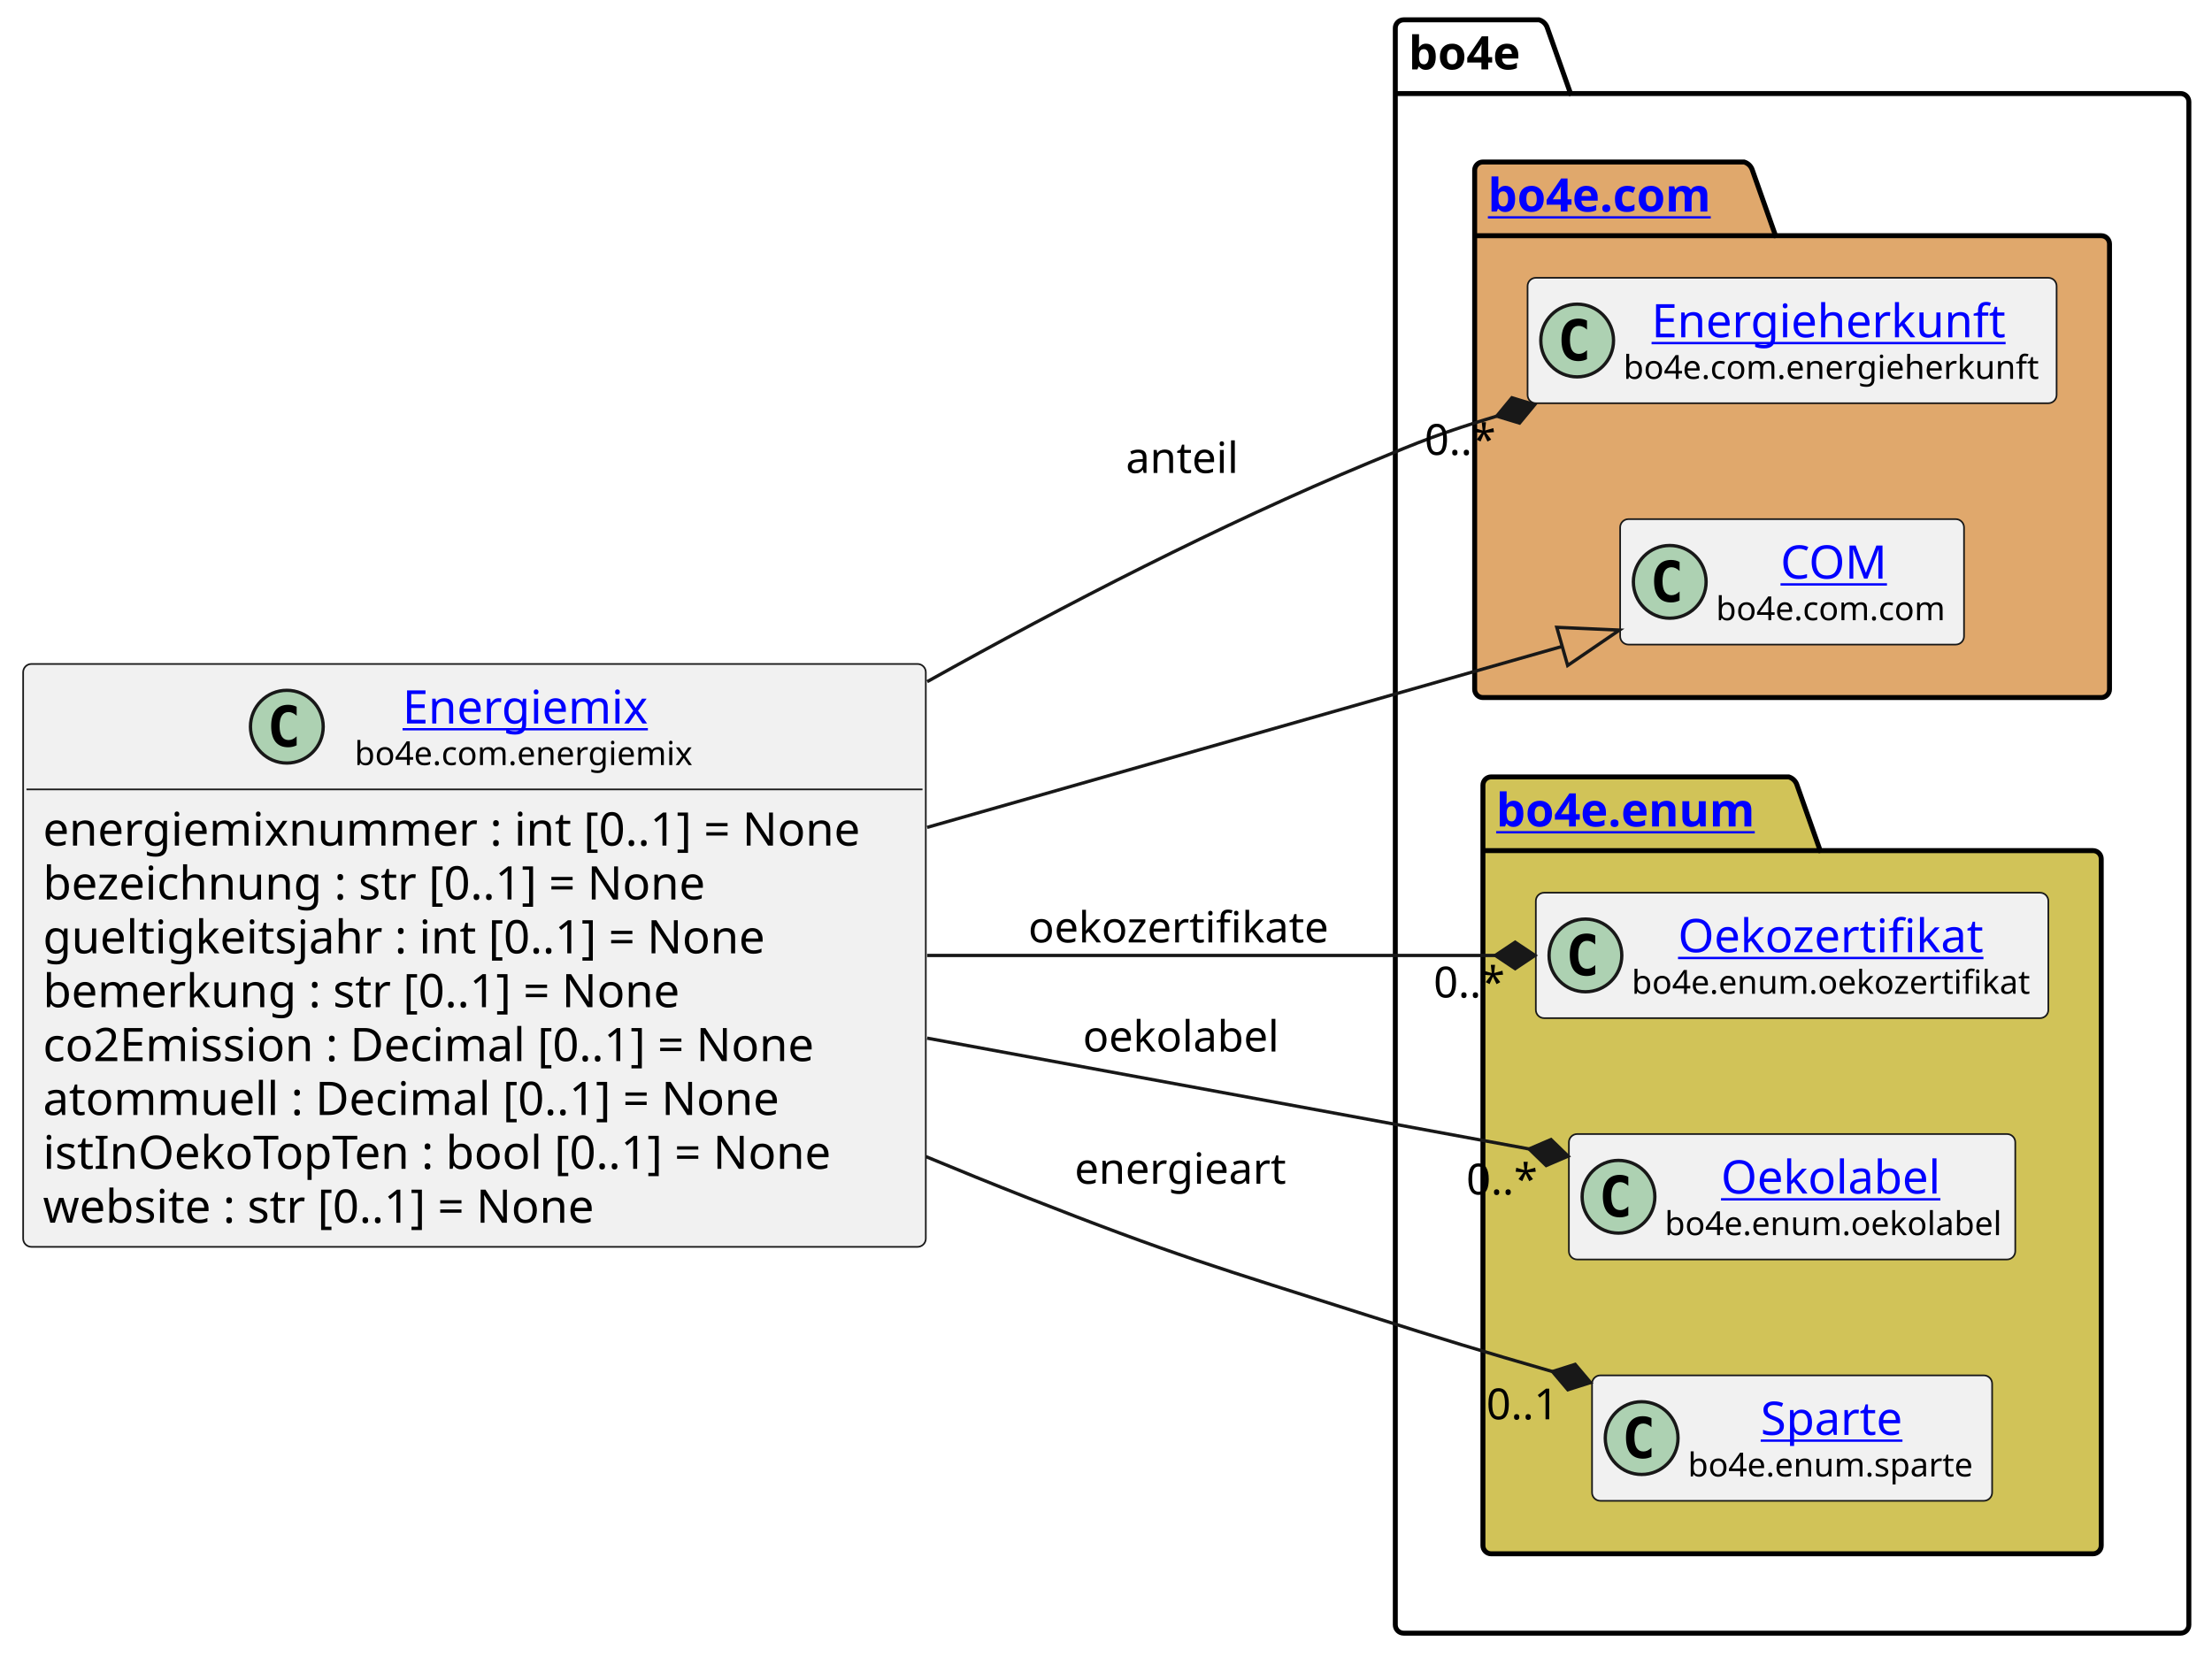
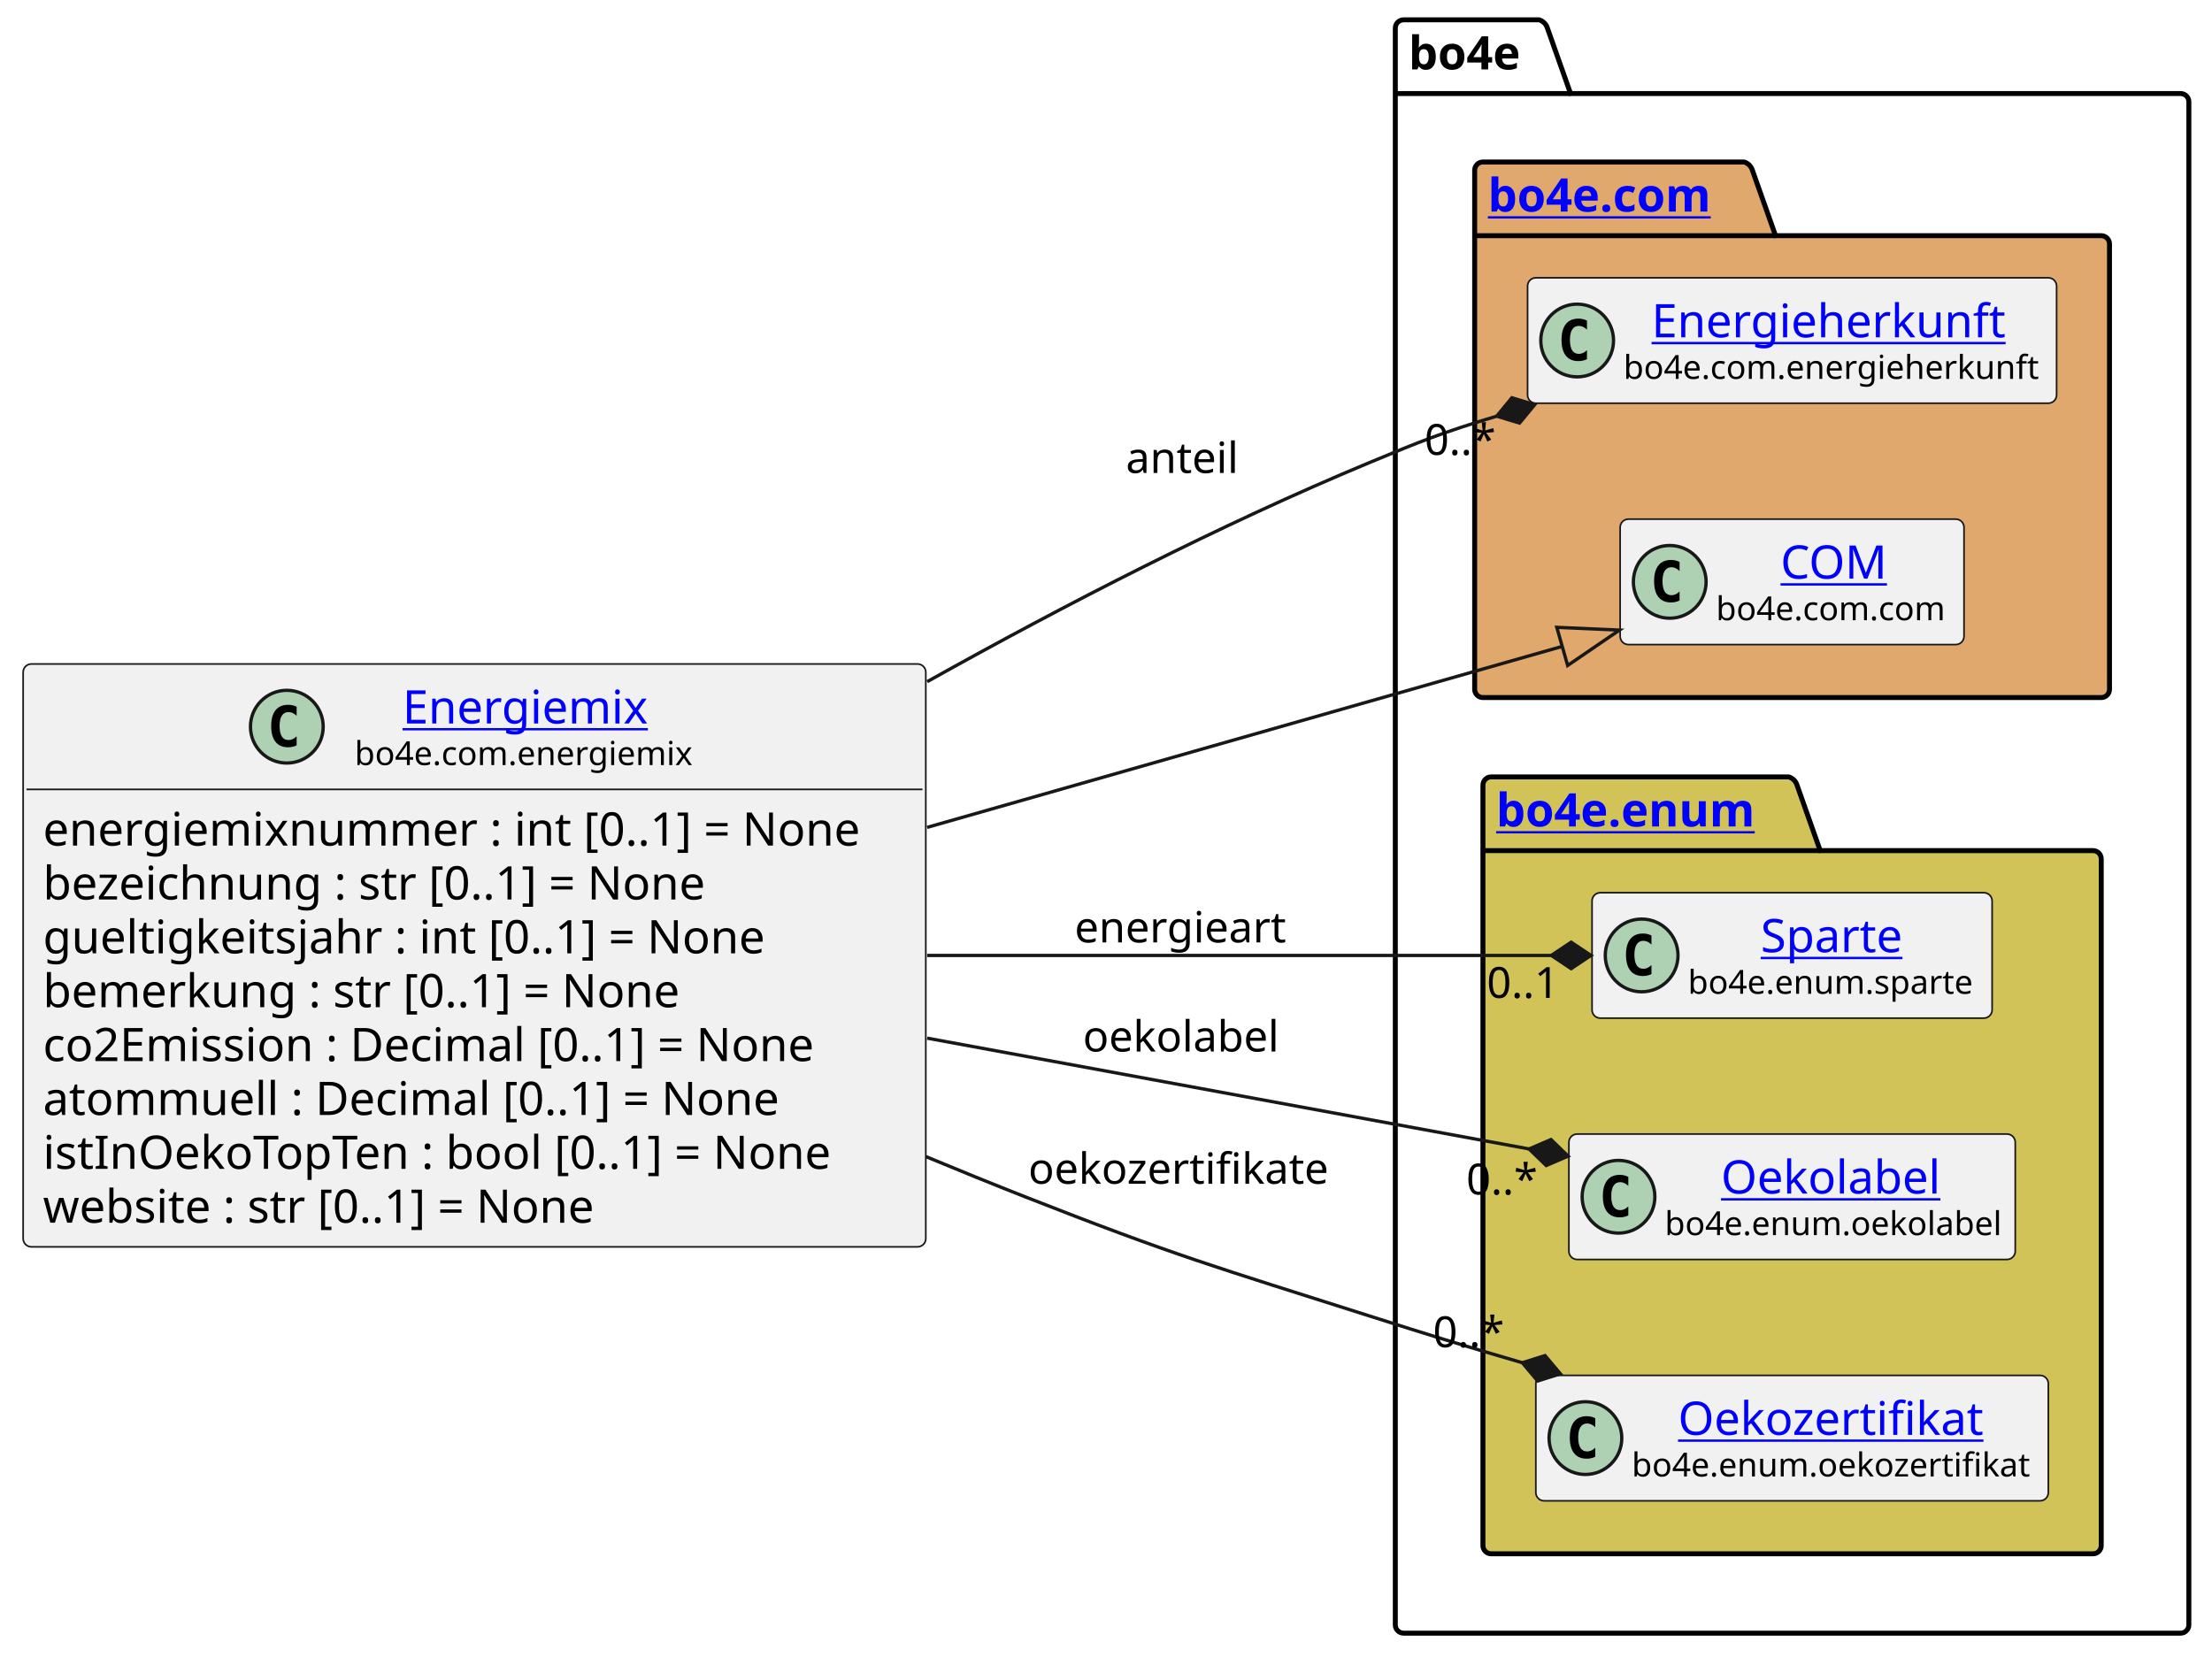
<svg xmlns="http://www.w3.org/2000/svg" xmlns:xlink="http://www.w3.org/1999/xlink" contentStyleType="text/css" height="501px" preserveAspectRatio="none" style="width:669px;height:501px;background:#FFFFFF;" version="1.1" viewBox="0 0 669 501" width="669px" zoomAndPan="magnify">
  <defs />
  <g>
    <g id="cluster_bo4e">
      <path d="M424.5,6 L465.5,6 A3.75,3.75 0 0 1 468,8.5 L475,28.297 L659.5,28.297 A2.5,2.5 0 0 1 662,30.797 L662,491.5 A2.5,2.5 0 0 1 659.5,494 L424.5,494 A2.5,2.5 0 0 1 422,491.5 L422,8.5 A2.5,2.5 0 0 1 424.5,6 " fill="none" style="stroke:#000000;stroke-width:1.5;" />
      <line style="stroke:#000000;stroke-width:1.5;" x1="422" x2="475" y1="28.297" y2="28.297" />
      <text fill="#000000" font-family="sans-serif" font-size="14" font-weight="bold" lengthAdjust="spacing" textLength="40" x="426" y="20.995">bo4e</text>
    </g>
    <g id="cluster_com">
      <path d="M448.5,49 L527.5,49 A3.75,3.75 0 0 1 530,51.5 L537,71.297 L635.5,71.297 A2.5,2.5 0 0 1 638,73.797 L638,208.5 A2.5,2.5 0 0 1 635.5,211 L448.5,211 A2.5,2.5 0 0 1 446,208.5 L446,51.5 A2.5,2.5 0 0 1 448.5,49 " fill="#E0A86C" style="stroke:#000000;stroke-width:1.5;" />
      <line style="stroke:#000000;stroke-width:1.5;" x1="446" x2="537" y1="71.297" y2="71.297" />
      <a href="https://bo4e.github.io/BO4E-python/latest/api/bo4e.com.html" target="_top" title="https://bo4e.github.io/BO4E-python/latest/api/bo4e.com.html" xlink:actuate="onRequest" xlink:href="https://bo4e.github.io/BO4E-python/latest/api/bo4e.com.html" xlink:show="new" xlink:title="https://bo4e.github.io/BO4E-python/latest/api/bo4e.com.html" xlink:type="simple">
        <text fill="#0000FF" font-family="sans-serif" font-size="14" font-weight="bold" lengthAdjust="spacing" text-decoration="underline" textLength="78" x="450" y="63.995">bo4e.com</text>
      </a>
    </g>
    <g id="cluster_enum">
      <path d="M451,235 L541,235 A3.75,3.75 0 0 1 543.5,237.5 L550.5,257.297 L633,257.297 A2.5,2.5 0 0 1 635.5,259.797 L635.5,467.5 A2.5,2.5 0 0 1 633,470 L451,470 A2.5,2.5 0 0 1 448.5,467.5 L448.5,237.5 A2.5,2.5 0 0 1 451,235 " fill="#D1C358" style="stroke:#000000;stroke-width:1.5;" />
      <line style="stroke:#000000;stroke-width:1.5;" x1="448.5" x2="550.5" y1="257.297" y2="257.297" />
      <a href="https://bo4e.github.io/BO4E-python/latest/api/bo4e.enum.html" target="_top" title="https://bo4e.github.io/BO4E-python/latest/api/bo4e.enum.html" xlink:actuate="onRequest" xlink:href="https://bo4e.github.io/BO4E-python/latest/api/bo4e.enum.html" xlink:show="new" xlink:title="https://bo4e.github.io/BO4E-python/latest/api/bo4e.enum.html" xlink:type="simple">
        <text fill="#0000FF" font-family="sans-serif" font-size="14" font-weight="bold" lengthAdjust="spacing" text-decoration="underline" textLength="89" x="452.5" y="249.995">bo4e.enum</text>
      </a>
    </g>
    <g id="elem_Energieherkunft">
      <rect codeLine="15" fill="#F1F1F1" height="37.938" id="Energieherkunft" rx="2.5" ry="2.5" style="stroke:#181818;stroke-width:0.5;" width="160" x="462" y="84.03" />
      <ellipse cx="477" cy="102.999" fill="#ADD1B2" rx="11" ry="11" style="stroke:#181818;stroke-width:1.0;" />
      <path d="M479.969,108.639 Q479.391,108.936 478.75,109.077 Q478.109,109.233 477.406,109.233 Q474.906,109.233 473.578,107.593 Q472.266,105.936 472.266,102.811 Q472.266,99.686 473.578,98.03 Q474.906,96.374 477.406,96.374 Q478.109,96.374 478.75,96.53 Q479.406,96.686 479.969,96.983 L479.969,99.702 Q479.344,99.124 478.75,98.858 Q478.156,98.577 477.531,98.577 Q476.188,98.577 475.5,99.655 Q474.812,100.718 474.812,102.811 Q474.812,104.905 475.5,105.983 Q476.188,107.046 477.531,107.046 Q478.156,107.046 478.75,106.78 Q479.344,106.499 479.969,105.921 L479.969,108.639 Z " fill="#000000" />
      <a href="https://bo4e.github.io/BO4E-python/latest/api/bo4e.com.html#bo4e.com.energieherkunft.Energieherkunft" target="_top" title="https://bo4e.github.io/BO4E-python/latest/api/bo4e.com.html#bo4e.com.energieherkunft.Energieherkunft" xlink:actuate="onRequest" xlink:href="https://bo4e.github.io/BO4E-python/latest/api/bo4e.com.html#bo4e.com.energieherkunft.Energieherkunft" xlink:show="new" xlink:title="https://bo4e.github.io/BO4E-python/latest/api/bo4e.com.html#bo4e.com.energieherkunft.Energieherkunft" xlink:type="simple">
        <text fill="#0000FF" font-family="sans-serif" font-size="14" lengthAdjust="spacing" text-decoration="underline" textLength="111" x="499.5" y="102.025">Energieherkunft</text>
      </a>
      <text fill="#000000" font-family="sans-serif" font-size="10" lengthAdjust="spacing" textLength="128" x="491" y="114.609">bo4e.com.energieherkunft</text>
    </g>
    <g id="elem_COM">
      <rect codeLine="16" fill="#F1F1F1" height="37.938" id="COM" rx="2.5" ry="2.5" style="stroke:#181818;stroke-width:0.5;" width="104" x="490" y="157.03" />
      <ellipse cx="505" cy="175.999" fill="#ADD1B2" rx="11" ry="11" style="stroke:#181818;stroke-width:1.0;" />
      <path d="M507.969,181.639 Q507.391,181.936 506.75,182.077 Q506.109,182.233 505.406,182.233 Q502.906,182.233 501.578,180.593 Q500.266,178.936 500.266,175.811 Q500.266,172.686 501.578,171.03 Q502.906,169.374 505.406,169.374 Q506.109,169.374 506.75,169.53 Q507.406,169.686 507.969,169.983 L507.969,172.702 Q507.344,172.124 506.75,171.858 Q506.156,171.577 505.531,171.577 Q504.188,171.577 503.5,172.655 Q502.812,173.718 502.812,175.811 Q502.812,177.905 503.5,178.983 Q504.188,180.046 505.531,180.046 Q506.156,180.046 506.75,179.78 Q507.344,179.499 507.969,178.921 L507.969,181.639 Z " fill="#000000" />
      <a href="https://bo4e.github.io/BO4E-python/latest/api/bo4e.com.html#bo4e.com.com.COM" target="_top" title="https://bo4e.github.io/BO4E-python/latest/api/bo4e.com.html#bo4e.com.com.COM" xlink:actuate="onRequest" xlink:href="https://bo4e.github.io/BO4E-python/latest/api/bo4e.com.html#bo4e.com.com.COM" xlink:show="new" xlink:title="https://bo4e.github.io/BO4E-python/latest/api/bo4e.com.html#bo4e.com.com.COM" xlink:type="simple">
        <text fill="#0000FF" font-family="sans-serif" font-size="14" lengthAdjust="spacing" text-decoration="underline" textLength="33" x="538.5" y="175.025">COM</text>
      </a>
      <text fill="#000000" font-family="sans-serif" font-size="10" lengthAdjust="spacing" textLength="72" x="519" y="187.609">bo4e.com.com</text>
    </g>
-     <g id="elem_Oekozertifikat">
-       <rect codeLine="19" fill="#F1F1F1" height="37.938" id="Oekozertifikat" rx="2.5" ry="2.5" style="stroke:#181818;stroke-width:0.5;" width="155" x="464.5" y="270.03" />
-       <ellipse cx="479.5" cy="288.999" fill="#ADD1B2" rx="11" ry="11" style="stroke:#181818;stroke-width:1.0;" />
-       <path d="M482.469,294.639 Q481.891,294.936 481.25,295.077 Q480.609,295.233 479.906,295.233 Q477.406,295.233 476.078,293.592 Q474.766,291.936 474.766,288.811 Q474.766,285.686 476.078,284.03 Q477.406,282.374 479.906,282.374 Q480.609,282.374 481.25,282.53 Q481.906,282.686 482.469,282.983 L482.469,285.702 Q481.844,285.124 481.25,284.858 Q480.656,284.577 480.031,284.577 Q478.688,284.577 478,285.655 Q477.312,286.717 477.312,288.811 Q477.312,290.905 478,291.983 Q478.688,293.046 480.031,293.046 Q480.656,293.046 481.25,292.78 Q481.844,292.499 482.469,291.921 L482.469,294.639 Z " fill="#000000" />
-       <a href="https://bo4e.github.io/BO4E-python/latest/api/bo4e.enum.html#bo4e.enum.oekozertifikat.Oekozertifikat" target="_top" title="https://bo4e.github.io/BO4E-python/latest/api/bo4e.enum.html#bo4e.enum.oekozertifikat.Oekozertifikat" xlink:actuate="onRequest" xlink:href="https://bo4e.github.io/BO4E-python/latest/api/bo4e.enum.html#bo4e.enum.oekozertifikat.Oekozertifikat" xlink:show="new" xlink:title="https://bo4e.github.io/BO4E-python/latest/api/bo4e.enum.html#bo4e.enum.oekozertifikat.Oekozertifikat" xlink:type="simple">
-         <text fill="#0000FF" font-family="sans-serif" font-size="14" lengthAdjust="spacing" text-decoration="underline" textLength="95" x="507.5" y="288.025">Oekozertifikat</text>
+     <g id="elem_Sparte">
+       <rect codeLine="19" fill="#F1F1F1" height="37.938" id="Sparte" rx="2.5" ry="2.5" style="stroke:#181818;stroke-width:0.5;" width="121" x="481.5" y="270.03" />
+       <ellipse cx="496.5" cy="288.999" fill="#ADD1B2" rx="11" ry="11" style="stroke:#181818;stroke-width:1.0;" />
+       <path d="M499.469,294.639 Q498.891,294.936 498.25,295.077 Q497.609,295.233 496.906,295.233 Q494.406,295.233 493.078,293.592 Q491.766,291.936 491.766,288.811 Q491.766,285.686 493.078,284.03 Q494.406,282.374 496.906,282.374 Q497.609,282.374 498.25,282.53 Q498.906,282.686 499.469,282.983 L499.469,285.702 Q498.844,285.124 498.25,284.858 Q497.656,284.577 497.031,284.577 Q495.688,284.577 495,285.655 Q494.312,286.717 494.312,288.811 Q494.312,290.905 495,291.983 Q495.688,293.046 497.031,293.046 Q497.656,293.046 498.25,292.78 Q498.844,292.499 499.469,291.921 L499.469,294.639 Z " fill="#000000" />
+       <a href="https://bo4e.github.io/BO4E-python/latest/api/bo4e.enum.html#bo4e.enum.sparte.Sparte" target="_top" title="https://bo4e.github.io/BO4E-python/latest/api/bo4e.enum.html#bo4e.enum.sparte.Sparte" xlink:actuate="onRequest" xlink:href="https://bo4e.github.io/BO4E-python/latest/api/bo4e.enum.html#bo4e.enum.sparte.Sparte" xlink:show="new" xlink:title="https://bo4e.github.io/BO4E-python/latest/api/bo4e.enum.html#bo4e.enum.sparte.Sparte" xlink:type="simple">
+         <text fill="#0000FF" font-family="sans-serif" font-size="14" lengthAdjust="spacing" text-decoration="underline" textLength="45" x="532.5" y="288.025">Sparte</text>
      </a>
-       <text fill="#000000" font-family="sans-serif" font-size="10" lengthAdjust="spacing" textLength="123" x="493.5" y="300.609">bo4e.enum.oekozertifikat</text>
+       <text fill="#000000" font-family="sans-serif" font-size="10" lengthAdjust="spacing" textLength="89" x="510.5" y="300.609">bo4e.enum.sparte</text>
    </g>
    <g id="elem_Oekolabel">
      <rect codeLine="20" fill="#F1F1F1" height="37.938" id="Oekolabel" rx="2.5" ry="2.5" style="stroke:#181818;stroke-width:0.5;" width="135" x="474.5" y="343.03" />
      <ellipse cx="489.5" cy="361.999" fill="#ADD1B2" rx="11" ry="11" style="stroke:#181818;stroke-width:1.0;" />
      <path d="M492.469,367.639 Q491.891,367.936 491.25,368.077 Q490.609,368.233 489.906,368.233 Q487.406,368.233 486.078,366.592 Q484.766,364.936 484.766,361.811 Q484.766,358.686 486.078,357.03 Q487.406,355.374 489.906,355.374 Q490.609,355.374 491.25,355.53 Q491.906,355.686 492.469,355.983 L492.469,358.702 Q491.844,358.124 491.25,357.858 Q490.656,357.577 490.031,357.577 Q488.688,357.577 488,358.655 Q487.312,359.717 487.312,361.811 Q487.312,363.905 488,364.983 Q488.688,366.046 490.031,366.046 Q490.656,366.046 491.25,365.78 Q491.844,365.499 492.469,364.921 L492.469,367.639 Z " fill="#000000" />
      <a href="https://bo4e.github.io/BO4E-python/latest/api/bo4e.enum.html#bo4e.enum.oekolabel.Oekolabel" target="_top" title="https://bo4e.github.io/BO4E-python/latest/api/bo4e.enum.html#bo4e.enum.oekolabel.Oekolabel" xlink:actuate="onRequest" xlink:href="https://bo4e.github.io/BO4E-python/latest/api/bo4e.enum.html#bo4e.enum.oekolabel.Oekolabel" xlink:show="new" xlink:title="https://bo4e.github.io/BO4E-python/latest/api/bo4e.enum.html#bo4e.enum.oekolabel.Oekolabel" xlink:type="simple">
        <text fill="#0000FF" font-family="sans-serif" font-size="14" lengthAdjust="spacing" text-decoration="underline" textLength="69" x="520.5" y="361.025">Oekolabel</text>
      </a>
      <text fill="#000000" font-family="sans-serif" font-size="10" lengthAdjust="spacing" textLength="103" x="503.5" y="373.609">bo4e.enum.oekolabel</text>
    </g>
-     <g id="elem_Sparte">
-       <rect codeLine="21" fill="#F1F1F1" height="37.938" id="Sparte" rx="2.5" ry="2.5" style="stroke:#181818;stroke-width:0.5;" width="121" x="481.5" y="416.03" />
-       <ellipse cx="496.5" cy="434.999" fill="#ADD1B2" rx="11" ry="11" style="stroke:#181818;stroke-width:1.0;" />
-       <path d="M499.469,440.639 Q498.891,440.936 498.25,441.077 Q497.609,441.233 496.906,441.233 Q494.406,441.233 493.078,439.592 Q491.766,437.936 491.766,434.811 Q491.766,431.686 493.078,430.03 Q494.406,428.374 496.906,428.374 Q497.609,428.374 498.25,428.53 Q498.906,428.686 499.469,428.983 L499.469,431.702 Q498.844,431.124 498.25,430.858 Q497.656,430.577 497.031,430.577 Q495.688,430.577 495,431.655 Q494.312,432.717 494.312,434.811 Q494.312,436.905 495,437.983 Q495.688,439.046 497.031,439.046 Q497.656,439.046 498.25,438.78 Q498.844,438.499 499.469,437.921 L499.469,440.639 Z " fill="#000000" />
-       <a href="https://bo4e.github.io/BO4E-python/latest/api/bo4e.enum.html#bo4e.enum.sparte.Sparte" target="_top" title="https://bo4e.github.io/BO4E-python/latest/api/bo4e.enum.html#bo4e.enum.sparte.Sparte" xlink:actuate="onRequest" xlink:href="https://bo4e.github.io/BO4E-python/latest/api/bo4e.enum.html#bo4e.enum.sparte.Sparte" xlink:show="new" xlink:title="https://bo4e.github.io/BO4E-python/latest/api/bo4e.enum.html#bo4e.enum.sparte.Sparte" xlink:type="simple">
-         <text fill="#0000FF" font-family="sans-serif" font-size="14" lengthAdjust="spacing" text-decoration="underline" textLength="45" x="532.5" y="434.025">Sparte</text>
+     <g id="elem_Oekozertifikat">
+       <rect codeLine="21" fill="#F1F1F1" height="37.938" id="Oekozertifikat" rx="2.5" ry="2.5" style="stroke:#181818;stroke-width:0.5;" width="155" x="464.5" y="416.03" />
+       <ellipse cx="479.5" cy="434.999" fill="#ADD1B2" rx="11" ry="11" style="stroke:#181818;stroke-width:1.0;" />
+       <path d="M482.469,440.639 Q481.891,440.936 481.25,441.077 Q480.609,441.233 479.906,441.233 Q477.406,441.233 476.078,439.592 Q474.766,437.936 474.766,434.811 Q474.766,431.686 476.078,430.03 Q477.406,428.374 479.906,428.374 Q480.609,428.374 481.25,428.53 Q481.906,428.686 482.469,428.983 L482.469,431.702 Q481.844,431.124 481.25,430.858 Q480.656,430.577 480.031,430.577 Q478.688,430.577 478,431.655 Q477.312,432.717 477.312,434.811 Q477.312,436.905 478,437.983 Q478.688,439.046 480.031,439.046 Q480.656,439.046 481.25,438.78 Q481.844,438.499 482.469,437.921 L482.469,440.639 Z " fill="#000000" />
+       <a href="https://bo4e.github.io/BO4E-python/latest/api/bo4e.enum.html#bo4e.enum.oekozertifikat.Oekozertifikat" target="_top" title="https://bo4e.github.io/BO4E-python/latest/api/bo4e.enum.html#bo4e.enum.oekozertifikat.Oekozertifikat" xlink:actuate="onRequest" xlink:href="https://bo4e.github.io/BO4E-python/latest/api/bo4e.enum.html#bo4e.enum.oekozertifikat.Oekozertifikat" xlink:show="new" xlink:title="https://bo4e.github.io/BO4E-python/latest/api/bo4e.enum.html#bo4e.enum.oekozertifikat.Oekozertifikat" xlink:type="simple">
+         <text fill="#0000FF" font-family="sans-serif" font-size="14" lengthAdjust="spacing" text-decoration="underline" textLength="95" x="507.5" y="434.025">Oekozertifikat</text>
      </a>
-       <text fill="#000000" font-family="sans-serif" font-size="10" lengthAdjust="spacing" textLength="89" x="510.5" y="446.609">bo4e.enum.sparte</text>
+       <text fill="#000000" font-family="sans-serif" font-size="10" lengthAdjust="spacing" textLength="123" x="493.5" y="446.609">bo4e.enum.oekozertifikat</text>
    </g>
    <g id="elem_Energiemix">
      <rect codeLine="3" fill="#F1F1F1" height="176.312" id="Energiemix" rx="2.5" ry="2.5" style="stroke:#181818;stroke-width:0.5;" width="273" x="7" y="200.84" />
      <ellipse cx="86.75" cy="219.809" fill="#ADD1B2" rx="11" ry="11" style="stroke:#181818;stroke-width:1.0;" />
      <path d="M89.719,225.449 Q89.141,225.746 88.5,225.887 Q87.859,226.043 87.156,226.043 Q84.656,226.043 83.328,224.403 Q82.016,222.746 82.016,219.621 Q82.016,216.496 83.328,214.84 Q84.656,213.184 87.156,213.184 Q87.859,213.184 88.5,213.34 Q89.156,213.496 89.719,213.793 L89.719,216.512 Q89.094,215.934 88.5,215.668 Q87.906,215.387 87.281,215.387 Q85.938,215.387 85.25,216.465 Q84.562,217.528 84.562,219.621 Q84.562,221.715 85.25,222.793 Q85.938,223.856 87.281,223.856 Q87.906,223.856 88.5,223.59 Q89.094,223.309 89.719,222.731 L89.719,225.449 Z " fill="#000000" />
      <a href="https://bo4e.github.io/BO4E-python/latest/api/bo4e.com.html#bo4e.com.energiemix.Energiemix" target="_top" title="https://bo4e.github.io/BO4E-python/latest/api/bo4e.com.html#bo4e.com.energiemix.Energiemix" xlink:actuate="onRequest" xlink:href="https://bo4e.github.io/BO4E-python/latest/api/bo4e.com.html#bo4e.com.energiemix.Energiemix" xlink:show="new" xlink:title="https://bo4e.github.io/BO4E-python/latest/api/bo4e.com.html#bo4e.com.energiemix.Energiemix" xlink:type="simple">
        <text fill="#0000FF" font-family="sans-serif" font-size="14" lengthAdjust="spacing" text-decoration="underline" textLength="76" x="121.75" y="218.835">Energiemix</text>
      </a>
      <text fill="#000000" font-family="sans-serif" font-size="10" lengthAdjust="spacing" textLength="105" x="107.25" y="231.419">bo4e.com.energiemix</text>
      <line style="stroke:#181818;stroke-width:0.5;" x1="8" x2="279" y1="238.778" y2="238.778" />
      <text fill="#000000" font-family="sans-serif" font-size="14" lengthAdjust="spacing" textLength="261" x="13" y="255.773">energiemixnummer : int [0..1] = None</text>
      <text fill="#000000" font-family="sans-serif" font-size="14" lengthAdjust="spacing" textLength="219" x="13" y="272.07">bezeichnung : str [0..1] = None</text>
      <text fill="#000000" font-family="sans-serif" font-size="14" lengthAdjust="spacing" textLength="232" x="13" y="288.366">gueltigkeitsjahr : int [0..1] = None</text>
      <text fill="#000000" font-family="sans-serif" font-size="14" lengthAdjust="spacing" textLength="208" x="13" y="304.663">bemerkung : str [0..1] = None</text>
      <text fill="#000000" font-family="sans-serif" font-size="14" lengthAdjust="spacing" textLength="253" x="13" y="320.96">co2Emission : Decimal [0..1] = None</text>
      <text fill="#000000" font-family="sans-serif" font-size="14" lengthAdjust="spacing" textLength="237" x="13" y="337.257">atommuell : Decimal [0..1] = None</text>
      <text fill="#000000" font-family="sans-serif" font-size="14" lengthAdjust="spacing" textLength="259" x="13" y="353.554">istInOekoTopTen : bool [0..1] = None</text>
      <text fill="#000000" font-family="sans-serif" font-size="14" lengthAdjust="spacing" textLength="182" x="13" y="369.851">website : str [0..1] = None</text>
    </g>
    <g id="link_Energiemix_COM">
      <path codeLine="24" d="M280.4,250.27 C352.58,229.7 419.74,210.566 472.48,195.526 " fill="none" id="Energiemix-to-COM" style="stroke:#181818;stroke-width:1.0;" />
      <polygon fill="none" points="489.79,190.59,470.835,189.756,474.125,201.296,489.79,190.59" style="stroke:#181818;stroke-width:1.0;" />
    </g>
    <g id="link_Energiemix_Sparte">
-       <path codeLine="25" d="M280.05,349.86 C290.15,354.06 300.21,358.15 310,362 C355.53,379.89 367.39,383.15 414,398 C435.77,404.94 448.281,408.743 469.521,414.873 " fill="none" id="Energiemix-to-Sparte" style="stroke:#181818;stroke-width:1.0;" />
-       <polygon fill="#181818" points="481.05,418.2,476.394,412.693,469.521,414.873,474.176,420.379,481.05,418.2" style="stroke:#181818;stroke-width:1.0;" />
-       <text fill="#000000" font-family="sans-serif" font-size="13" lengthAdjust="spacing" textLength="66" x="325" y="358.067">energieart</text>
-       <text fill="#000000" font-family="sans-serif" font-size="13" lengthAdjust="spacing" textLength="24" x="449.527" y="429.315">0..1</text>
+       <path codeLine="25" d="M280.4,289 C348.77,289 416.16,289 469.18,289 " fill="none" id="Energiemix-to-Sparte" style="stroke:#181818;stroke-width:1.0;" />
+       <polygon fill="#181818" points="481.18,289,475.18,285,469.18,289,475.18,293,481.18,289" style="stroke:#181818;stroke-width:1.0;" />
+       <text fill="#000000" font-family="sans-serif" font-size="13" lengthAdjust="spacing" textLength="66" x="325" y="285.067">energieart</text>
+       <text fill="#000000" font-family="sans-serif" font-size="13" lengthAdjust="spacing" textLength="24" x="449.67" y="301.847">0..1</text>
    </g>
    <g id="link_Energiemix_Energieherkunft">
      <path codeLine="26" d="M280.42,206.19 C322.3,182.79 369.2,158.64 414,140 C429.9,133.38 435.902,130.936 452.672,125.876 " fill="none" id="Energiemix-to-Energieherkunft" style="stroke:#181818;stroke-width:1.0;" />
      <polygon fill="#181818" points="464.16,122.41,457.26,120.314,452.672,125.876,459.571,127.973,464.16,122.41" style="stroke:#181818;stroke-width:1.0;" />
      <text fill="#000000" font-family="sans-serif" font-size="13" lengthAdjust="spacing" textLength="35" x="340.5" y="143.067">anteil</text>
      <text fill="#000000" font-family="sans-serif" font-size="13" lengthAdjust="spacing" textLength="23" x="430.83" y="137.596">0..*</text>
    </g>
    <g id="link_Energiemix_Oekozertifikat">
-       <path codeLine="27" d="M280.4,289 C341.82,289 400.14,289 452.24,289 " fill="none" id="Energiemix-to-Oekozertifikat" style="stroke:#181818;stroke-width:1.0;" />
-       <polygon fill="#181818" points="464.24,289,458.24,285,452.24,289,458.24,293,464.24,289" style="stroke:#181818;stroke-width:1.0;" />
-       <text fill="#000000" font-family="sans-serif" font-size="13" lengthAdjust="spacing" textLength="94" x="311" y="285.067">oekozertifikate</text>
-       <text fill="#000000" font-family="sans-serif" font-size="13" lengthAdjust="spacing" textLength="23" x="433.569" y="301.717">0..*</text>
+       <path codeLine="27" d="M280.05,349.86 C290.15,354.06 300.21,358.15 310,362 C355.53,379.89 367.39,383.15 414,398 C432.71,403.96 441.569,406.713 460.409,412.203 " fill="none" id="Energiemix-to-Oekozertifikat" style="stroke:#181818;stroke-width:1.0;" />
+       <polygon fill="#181818" points="471.93,415.56,467.289,410.041,460.409,412.203,465.05,417.722,471.93,415.56" style="stroke:#181818;stroke-width:1.0;" />
+       <text fill="#000000" font-family="sans-serif" font-size="13" lengthAdjust="spacing" textLength="94" x="311" y="358.067">oekozertifikate</text>
+       <text fill="#000000" font-family="sans-serif" font-size="13" lengthAdjust="spacing" textLength="23" x="433.381" y="407.504">0..*</text>
    </g>
    <g id="link_Energiemix_Oekolabel">
      <path codeLine="28" d="M280.4,314.02 C345.86,326.07 409.618,337.807 462.458,347.537 " fill="none" id="Energiemix-to-Oekolabel" style="stroke:#181818;stroke-width:1.0;" />
      <polygon fill="#181818" points="474.26,349.71,469.084,344.69,462.458,347.537,467.635,352.557,474.26,349.71" style="stroke:#181818;stroke-width:1.0;" />
      <text fill="#000000" font-family="sans-serif" font-size="13" lengthAdjust="spacing" textLength="61" x="327.5" y="318.067">oekolabel</text>
      <text fill="#000000" font-family="sans-serif" font-size="13" lengthAdjust="spacing" textLength="23" x="443.46" y="361.312">0..*</text>
    </g>
  </g>
</svg>
